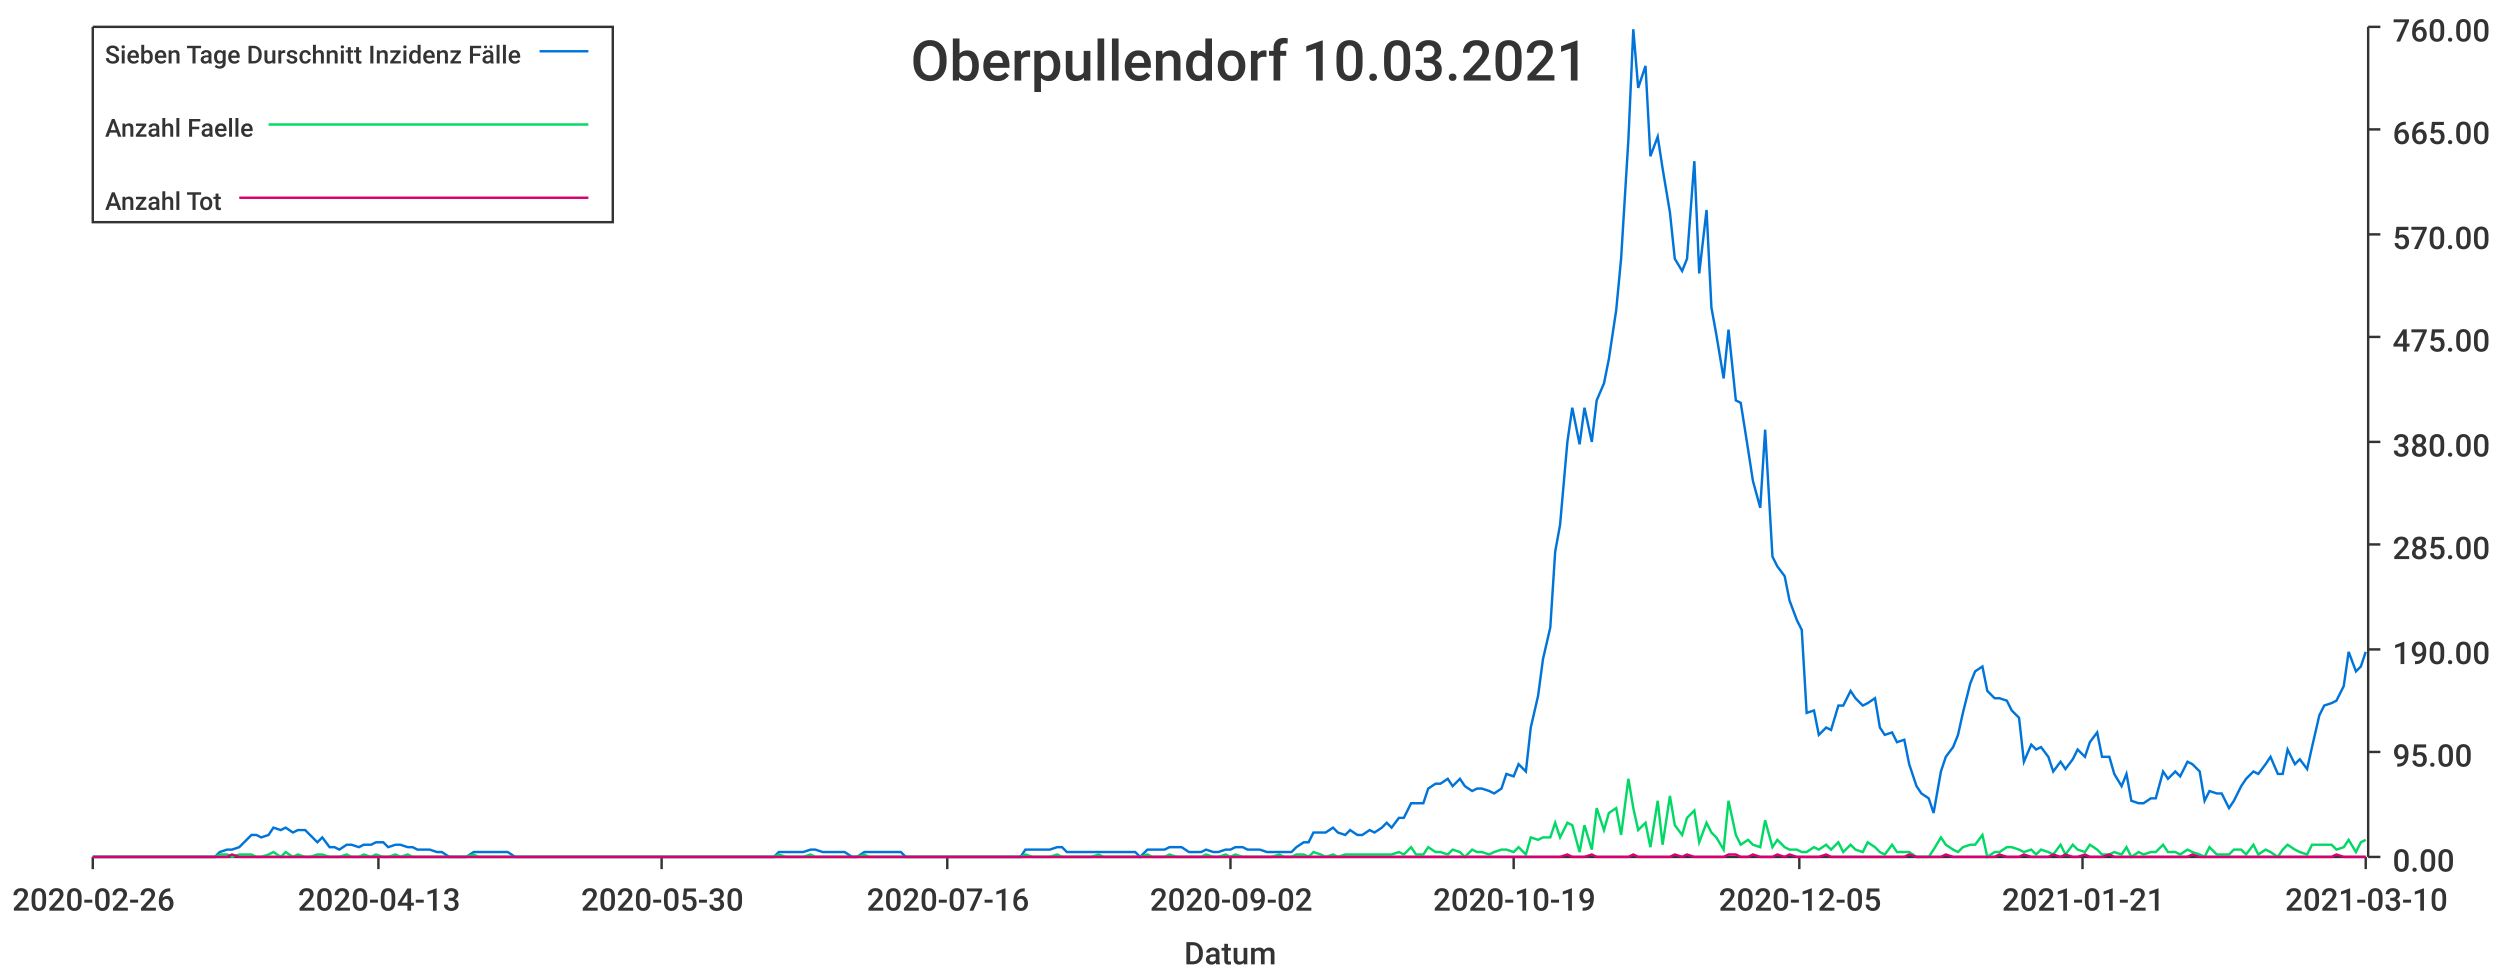
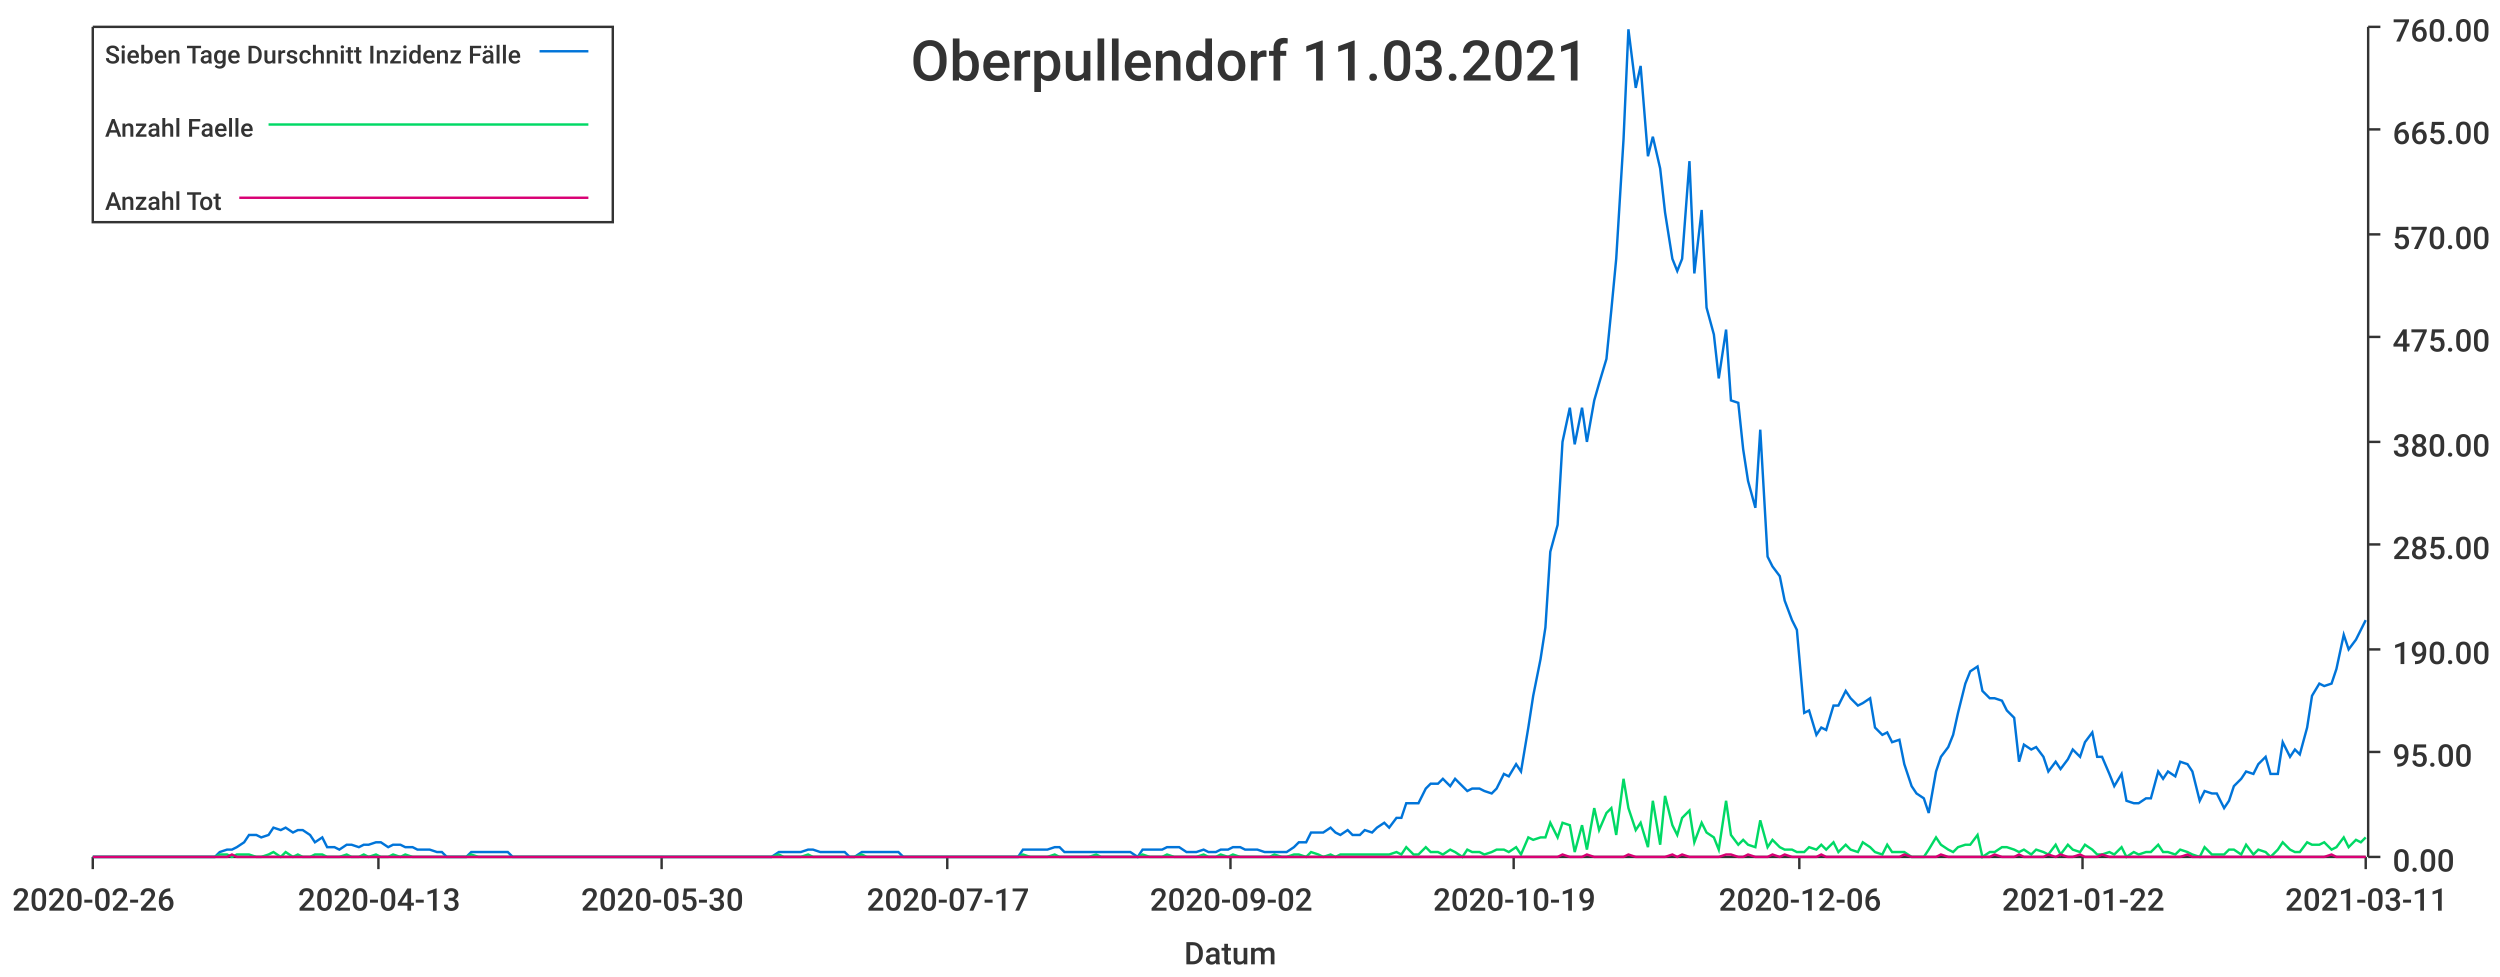
<svg xmlns="http://www.w3.org/2000/svg" width="1024" height="400">\n<path d="M 0 0 L 1024 0 L 1024 400 L 0 400 L 0 0" style="stroke-width:0;stroke:rgba(255,255,255,1.0);fill:rgba(255,255,255,1.0)" />
  <path d="M 38 11 L 969 11 L 969 351 L 38 351 L 38 11" style="stroke-width:0;stroke:rgba(255,255,255,1.0);fill:rgba(255,255,255,1.0)" />
  <path d="M 38 351 L 969 351" style="stroke-width:1;stroke:rgba(51,51,51,1.0);fill:none" />
  <path d="M 38 351 L 38 356" style="stroke-width:1;stroke:rgba(51,51,51,1.0);fill:none" />
  <text x="5" y="373" style="stroke-width:0;stroke:none;fill:rgba(51,51,51,1.0);font-size:12.8px;font-family:'Roboto Medium',sans-serif">2020-02-26</text>
  <path d="M 155 351 L 155 356" style="stroke-width:1;stroke:rgba(51,51,51,1.0);fill:none" />
  <text x="122" y="373" style="stroke-width:0;stroke:none;fill:rgba(51,51,51,1.0);font-size:12.8px;font-family:'Roboto Medium',sans-serif">2020-04-13</text>
  <path d="M 271 351 L 271 356" style="stroke-width:1;stroke:rgba(51,51,51,1.0);fill:none" />
  <text x="238" y="373" style="stroke-width:0;stroke:none;fill:rgba(51,51,51,1.0);font-size:12.8px;font-family:'Roboto Medium',sans-serif">2020-05-30</text>
  <path d="M 388 351 L 388 356" style="stroke-width:1;stroke:rgba(51,51,51,1.0);fill:none" />
-   <text x="355" y="373" style="stroke-width:0;stroke:none;fill:rgba(51,51,51,1.0);font-size:12.8px;font-family:'Roboto Medium',sans-serif">2020-07-16</text>
+   <text x="355" y="373" style="stroke-width:0;stroke:none;fill:rgba(51,51,51,1.0);font-size:12.8px;font-family:'Roboto Medium',sans-serif">2020-07-17</text>
  <path d="M 504 351 L 504 356" style="stroke-width:1;stroke:rgba(51,51,51,1.0);fill:none" />
  <text x="471" y="373" style="stroke-width:0;stroke:none;fill:rgba(51,51,51,1.0);font-size:12.8px;font-family:'Roboto Medium',sans-serif">2020-09-02</text>
  <path d="M 620 351 L 620 356" style="stroke-width:1;stroke:rgba(51,51,51,1.0);fill:none" />
  <text x="587" y="373" style="stroke-width:0;stroke:none;fill:rgba(51,51,51,1.0);font-size:12.8px;font-family:'Roboto Medium',sans-serif">2020-10-19</text>
  <path d="M 737 351 L 737 356" style="stroke-width:1;stroke:rgba(51,51,51,1.0);fill:none" />
-   <text x="704" y="373" style="stroke-width:0;stroke:none;fill:rgba(51,51,51,1.0);font-size:12.8px;font-family:'Roboto Medium',sans-serif">2020-12-05</text>
+   <text x="704" y="373" style="stroke-width:0;stroke:none;fill:rgba(51,51,51,1.0);font-size:12.8px;font-family:'Roboto Medium',sans-serif">2020-12-06</text>
  <path d="M 853 351 L 853 356" style="stroke-width:1;stroke:rgba(51,51,51,1.0);fill:none" />
-   <text x="820" y="373" style="stroke-width:0;stroke:none;fill:rgba(51,51,51,1.0);font-size:12.8px;font-family:'Roboto Medium',sans-serif">2021-01-21</text>
+   <text x="820" y="373" style="stroke-width:0;stroke:none;fill:rgba(51,51,51,1.0);font-size:12.8px;font-family:'Roboto Medium',sans-serif">2021-01-22</text>
  <path d="M 969 351 L 969 356" style="stroke-width:1;stroke:rgba(51,51,51,1.0);fill:none" />
-   <text x="936" y="373" style="stroke-width:0;stroke:none;fill:rgba(51,51,51,1.0);font-size:12.8px;font-family:'Roboto Medium',sans-serif">2021-03-10</text>
+   <text x="936" y="373" style="stroke-width:0;stroke:none;fill:rgba(51,51,51,1.0);font-size:12.8px;font-family:'Roboto Medium',sans-serif">2021-03-11</text>
  <text x="485" y="395" style="stroke-width:0;stroke:none;fill:rgba(51,51,51,1.0);font-size:12.8px;font-family:'Roboto Medium',sans-serif">Datum</text>
  <path d="M 970 351 L 970 11" style="stroke-width:1;stroke:rgba(51,51,51,1.0);fill:none" />
  <path d="M 970 351 L 975 351" style="stroke-width:1;stroke:rgba(51,51,51,1.0);fill:none" />
  <text x="980" y="357" style="stroke-width:0;stroke:none;fill:rgba(51,51,51,1.0);font-size:12.8px;font-family:'Roboto Medium',sans-serif">0.00</text>
  <path d="M 970 308 L 975 308" style="stroke-width:1;stroke:rgba(51,51,51,1.0);fill:none" />
  <text x="980" y="314" style="stroke-width:0;stroke:none;fill:rgba(51,51,51,1.0);font-size:12.8px;font-family:'Roboto Medium',sans-serif">95.00</text>
  <path d="M 970 266 L 975 266" style="stroke-width:1;stroke:rgba(51,51,51,1.0);fill:none" />
  <text x="980" y="272" style="stroke-width:0;stroke:none;fill:rgba(51,51,51,1.0);font-size:12.8px;font-family:'Roboto Medium',sans-serif">190.00</text>
  <path d="M 970 223 L 975 223" style="stroke-width:1;stroke:rgba(51,51,51,1.0);fill:none" />
  <text x="980" y="229" style="stroke-width:0;stroke:none;fill:rgba(51,51,51,1.0);font-size:12.8px;font-family:'Roboto Medium',sans-serif">285.00</text>
  <path d="M 970 181 L 975 181" style="stroke-width:1;stroke:rgba(51,51,51,1.0);fill:none" />
  <text x="980" y="187" style="stroke-width:0;stroke:none;fill:rgba(51,51,51,1.0);font-size:12.8px;font-family:'Roboto Medium',sans-serif">380.00</text>
  <path d="M 970 138 L 975 138" style="stroke-width:1;stroke:rgba(51,51,51,1.0);fill:none" />
  <text x="980" y="144" style="stroke-width:0;stroke:none;fill:rgba(51,51,51,1.0);font-size:12.8px;font-family:'Roboto Medium',sans-serif">475.00</text>
  <path d="M 970 96 L 975 96" style="stroke-width:1;stroke:rgba(51,51,51,1.0);fill:none" />
  <text x="980" y="102" style="stroke-width:0;stroke:none;fill:rgba(51,51,51,1.0);font-size:12.8px;font-family:'Roboto Medium',sans-serif">570.00</text>
  <path d="M 970 53 L 975 53" style="stroke-width:1;stroke:rgba(51,51,51,1.0);fill:none" />
  <text x="980" y="59" style="stroke-width:0;stroke:none;fill:rgba(51,51,51,1.0);font-size:12.8px;font-family:'Roboto Medium',sans-serif">665.00</text>
  <path d="M 970 11 L 975 11" style="stroke-width:1;stroke:rgba(51,51,51,1.0);fill:none" />
  <text x="980" y="17" style="stroke-width:0;stroke:none;fill:rgba(51,51,51,1.0);font-size:12.8px;font-family:'Roboto Medium',sans-serif">760.00</text>
-   <path d="M 38 351 L 41 351 L 43 351 L 46 351 L 48 351 L 51 351 L 53 351 L 56 351 L 58 351 L 61 351 L 63 351 L 66 351 L 68 351 L 71 351 L 73 351 L 75 351 L 78 351 L 80 351 L 83 351 L 85 351 L 88 351 L 90 349 L 93 348 L 95 348 L 98 347 L 100 345 L 103 342 L 105 342 L 107 343 L 110 342 L 112 339 L 115 340 L 117 339 L 120 341 L 122 340 L 125 340 L 127 342 L 130 345 L 132 343 L 135 347 L 137 347 L 139 348 L 142 346 L 144 346 L 147 347 L 149 346 L 152 346 L 154 345 L 157 345 L 159 347 L 162 346 L 164 346 L 167 347 L 169 347 L 171 348 L 174 348 L 176 348 L 179 349 L 181 349 L 184 351 L 186 351 L 189 351 L 191 351 L 194 349 L 196 349 L 199 349 L 201 349 L 204 349 L 206 349 L 208 349 L 211 351 L 213 351 L 216 351 L 218 351 L 221 351 L 223 351 L 226 351 L 228 351 L 231 351 L 233 351 L 236 351 L 238 351 L 240 351 L 243 351 L 245 351 L 248 351 L 250 351 L 253 351 L 255 351 L 258 351 L 260 351 L 263 351 L 265 351 L 268 351 L 270 351 L 272 351 L 275 351 L 277 351 L 280 351 L 282 351 L 285 351 L 287 351 L 290 351 L 292 351 L 295 351 L 297 351 L 300 351 L 302 351 L 304 351 L 307 351 L 309 351 L 312 351 L 314 351 L 317 351 L 319 349 L 322 349 L 324 349 L 327 349 L 329 349 L 332 348 L 334 348 L 337 349 L 339 349 L 341 349 L 344 349 L 346 349 L 349 351 L 351 351 L 354 349 L 356 349 L 359 349 L 361 349 L 364 349 L 366 349 L 369 349 L 371 351 L 373 351 L 376 351 L 378 351 L 381 351 L 383 351 L 386 351 L 388 351 L 391 351 L 393 351 L 396 351 L 398 351 L 401 351 L 403 351 L 405 351 L 408 351 L 410 351 L 413 351 L 415 351 L 418 351 L 420 348 L 423 348 L 425 348 L 428 348 L 430 348 L 433 347 L 435 347 L 437 349 L 440 349 L 442 349 L 445 349 L 447 349 L 450 349 L 452 349 L 455 349 L 457 349 L 460 349 L 462 349 L 465 349 L 467 351 L 470 348 L 472 348 L 474 348 L 477 348 L 479 347 L 482 347 L 484 347 L 487 349 L 489 349 L 492 349 L 494 348 L 497 349 L 499 349 L 502 348 L 504 348 L 506 347 L 509 347 L 511 348 L 514 348 L 516 348 L 519 349 L 521 349 L 524 349 L 526 349 L 529 349 L 531 347 L 534 345 L 536 345 L 538 341 L 541 341 L 543 341 L 546 339 L 548 341 L 551 342 L 553 340 L 556 342 L 558 342 L 561 340 L 563 341 L 566 339 L 568 337 L 570 339 L 573 335 L 575 335 L 578 329 L 580 329 L 583 329 L 585 323 L 588 321 L 590 321 L 593 319 L 595 322 L 598 319 L 600 322 L 603 324 L 605 323 L 607 323 L 610 324 L 612 325 L 615 323 L 617 317 L 620 318 L 622 313 L 625 316 L 627 298 L 630 285 L 632 270 L 635 257 L 637 226 L 639 215 L 642 181 L 644 167 L 647 182 L 649 167 L 652 181 L 654 164 L 657 157 L 659 147 L 662 127 L 664 106 L 667 57 L 669 12 L 671 36 L 674 27 L 676 64 L 679 56 L 681 69 L 684 87 L 686 106 L 689 111 L 691 106 L 694 66 L 696 112 L 699 86 L 701 126 L 703 137 L 706 155 L 708 135 L 711 164 L 713 165 L 716 184 L 718 197 L 721 208 L 723 176 L 726 228 L 728 232 L 731 236 L 733 246 L 736 254 L 738 258 L 740 292 L 743 291 L 745 301 L 748 298 L 750 299 L 753 289 L 755 289 L 758 283 L 760 286 L 763 289 L 765 288 L 768 286 L 770 298 L 772 301 L 775 300 L 777 304 L 780 303 L 782 313 L 785 322 L 787 325 L 790 327 L 792 333 L 795 316 L 797 310 L 800 306 L 802 301 L 804 292 L 807 280 L 809 275 L 812 273 L 814 283 L 817 286 L 819 286 L 822 287 L 824 291 L 827 294 L 829 312 L 832 305 L 834 307 L 836 306 L 839 310 L 841 316 L 844 312 L 846 315 L 849 311 L 851 307 L 854 310 L 856 304 L 859 300 L 861 310 L 864 310 L 866 317 L 869 322 L 871 317 L 873 328 L 876 329 L 878 329 L 881 327 L 883 327 L 886 316 L 888 319 L 891 316 L 893 318 L 896 312 L 898 313 L 901 316 L 903 328 L 905 324 L 908 325 L 910 325 L 913 331 L 915 328 L 918 322 L 920 319 L 923 316 L 925 317 L 928 313 L 930 310 L 933 317 L 935 317 L 937 307 L 940 313 L 942 311 L 945 315 L 947 306 L 950 293 L 952 289 L 955 288 L 957 287 L 960 281 L 962 267 L 965 275 L 967 273 L 969 267" style="stroke-width:1;stroke:rgba(0,116,217,1.0);fill:none" />
-   <path d="M 38 351 L 41 351 L 43 351 L 46 351 L 48 351 L 51 351 L 53 351 L 56 351 L 58 351 L 61 351 L 63 351 L 66 351 L 68 351 L 71 351 L 73 351 L 75 351 L 78 351 L 80 351 L 83 351 L 85 351 L 88 351 L 90 350 L 93 350 L 95 351 L 98 350 L 100 350 L 103 350 L 105 351 L 107 351 L 110 350 L 112 349 L 115 351 L 117 349 L 120 351 L 122 350 L 125 351 L 127 351 L 130 350 L 132 350 L 135 351 L 137 351 L 139 351 L 142 350 L 144 351 L 147 351 L 149 350 L 152 351 L 154 350 L 157 351 L 159 351 L 162 350 L 164 351 L 167 350 L 169 351 L 171 351 L 174 351 L 176 351 L 179 351 L 181 351 L 184 351 L 186 351 L 189 351 L 191 351 L 194 350 L 196 351 L 199 351 L 201 351 L 204 351 L 206 351 L 208 351 L 211 351 L 213 351 L 216 351 L 218 351 L 221 351 L 223 351 L 226 351 L 228 351 L 231 351 L 233 351 L 236 351 L 238 351 L 240 351 L 243 351 L 245 351 L 248 351 L 250 351 L 253 351 L 255 351 L 258 351 L 260 351 L 263 351 L 265 351 L 268 351 L 270 351 L 272 351 L 275 351 L 277 351 L 280 351 L 282 351 L 285 351 L 287 351 L 290 351 L 292 351 L 295 351 L 297 351 L 300 351 L 302 351 L 304 351 L 307 351 L 309 351 L 312 351 L 314 351 L 317 351 L 319 350 L 322 351 L 324 351 L 327 351 L 329 351 L 332 350 L 334 351 L 337 351 L 339 351 L 341 351 L 344 351 L 346 351 L 349 351 L 351 351 L 354 350 L 356 351 L 359 351 L 361 351 L 364 351 L 366 351 L 369 351 L 371 351 L 373 351 L 376 351 L 378 351 L 381 351 L 383 351 L 386 351 L 388 351 L 391 351 L 393 351 L 396 351 L 398 351 L 401 351 L 403 351 L 405 351 L 408 351 L 410 351 L 413 351 L 415 351 L 418 351 L 420 350 L 423 351 L 425 351 L 428 351 L 430 351 L 433 350 L 435 351 L 437 351 L 440 351 L 442 351 L 445 351 L 447 351 L 450 350 L 452 351 L 455 351 L 457 351 L 460 351 L 462 351 L 465 351 L 467 351 L 470 350 L 472 351 L 474 351 L 477 351 L 479 350 L 482 351 L 484 351 L 487 351 L 489 351 L 492 351 L 494 350 L 497 351 L 499 351 L 502 350 L 504 351 L 506 350 L 509 351 L 511 351 L 514 351 L 516 351 L 519 351 L 521 351 L 524 350 L 526 351 L 529 351 L 531 350 L 534 350 L 536 351 L 538 349 L 541 350 L 543 351 L 546 350 L 548 351 L 551 350 L 553 350 L 556 350 L 558 350 L 561 350 L 563 350 L 566 350 L 568 350 L 570 350 L 573 349 L 575 350 L 578 347 L 580 350 L 583 350 L 585 347 L 588 349 L 590 349 L 593 350 L 595 348 L 598 349 L 600 351 L 603 348 L 605 349 L 607 349 L 610 350 L 612 349 L 615 348 L 617 348 L 620 349 L 622 347 L 625 350 L 627 343 L 630 344 L 632 343 L 635 343 L 637 337 L 639 343 L 642 337 L 644 338 L 647 349 L 649 338 L 652 348 L 654 331 L 657 340 L 659 333 L 662 331 L 664 342 L 667 319 L 669 331 L 671 340 L 674 337 L 676 347 L 679 328 L 681 346 L 684 326 L 686 338 L 689 342 L 691 335 L 694 332 L 696 345 L 699 337 L 701 341 L 703 343 L 706 348 L 708 328 L 711 342 L 713 346 L 716 344 L 718 346 L 721 347 L 723 336 L 726 347 L 728 344 L 731 347 L 733 348 L 736 348 L 738 349 L 740 349 L 743 347 L 745 348 L 748 346 L 750 348 L 753 345 L 755 349 L 758 346 L 760 348 L 763 349 L 765 345 L 768 347 L 770 349 L 772 350 L 775 346 L 777 349 L 780 349 L 782 349 L 785 351 L 787 351 L 790 351 L 792 348 L 795 343 L 797 346 L 800 348 L 802 349 L 804 347 L 807 346 L 809 346 L 812 342 L 814 351 L 817 349 L 819 349 L 822 347 L 824 347 L 827 348 L 829 349 L 832 348 L 834 350 L 836 348 L 839 349 L 841 350 L 844 346 L 846 350 L 849 346 L 851 348 L 854 349 L 856 346 L 859 348 L 861 350 L 864 350 L 866 349 L 869 350 L 871 347 L 873 351 L 876 349 L 878 350 L 881 349 L 883 349 L 886 346 L 888 349 L 891 349 L 893 350 L 896 348 L 898 349 L 901 350 L 903 351 L 905 347 L 908 350 L 910 350 L 913 350 L 915 348 L 918 348 L 920 350 L 923 346 L 925 350 L 928 348 L 930 349 L 933 351 L 935 348 L 937 346 L 940 348 L 942 349 L 945 350 L 947 346 L 950 346 L 952 346 L 955 346 L 957 348 L 960 347 L 962 344 L 965 349 L 967 345 L 969 344" style="stroke-width:1;stroke:rgba(0,217,101,1.0);fill:none" />
-   <path d="M 38 351 L 41 351 L 43 351 L 46 351 L 48 351 L 51 351 L 53 351 L 56 351 L 58 351 L 61 351 L 63 351 L 66 351 L 68 351 L 71 351 L 73 351 L 75 351 L 78 351 L 80 351 L 83 351 L 85 351 L 88 351 L 90 351 L 93 351 L 95 350 L 98 351 L 100 351 L 103 351 L 105 351 L 107 351 L 110 351 L 112 351 L 115 351 L 117 351 L 120 351 L 122 351 L 125 351 L 127 351 L 130 351 L 132 351 L 135 351 L 137 351 L 139 351 L 142 351 L 144 351 L 147 351 L 149 351 L 152 351 L 154 351 L 157 351 L 159 351 L 162 351 L 164 351 L 167 351 L 169 351 L 171 351 L 174 351 L 176 351 L 179 351 L 181 351 L 184 351 L 186 351 L 189 351 L 191 351 L 194 351 L 196 351 L 199 351 L 201 351 L 204 351 L 206 351 L 208 351 L 211 351 L 213 351 L 216 351 L 218 351 L 221 351 L 223 351 L 226 351 L 228 351 L 231 351 L 233 351 L 236 351 L 238 351 L 240 351 L 243 351 L 245 351 L 248 351 L 250 351 L 253 351 L 255 351 L 258 351 L 260 351 L 263 351 L 265 351 L 268 351 L 270 351 L 272 351 L 275 351 L 277 351 L 280 351 L 282 351 L 285 351 L 287 351 L 290 351 L 292 351 L 295 351 L 297 351 L 300 351 L 302 351 L 304 351 L 307 351 L 309 351 L 312 351 L 314 351 L 317 351 L 319 351 L 322 351 L 324 351 L 327 351 L 329 351 L 332 351 L 334 351 L 337 351 L 339 351 L 341 351 L 344 351 L 346 351 L 349 351 L 351 351 L 354 351 L 356 351 L 359 351 L 361 351 L 364 351 L 366 351 L 369 351 L 371 351 L 373 351 L 376 351 L 378 351 L 381 351 L 383 351 L 386 351 L 388 351 L 391 351 L 393 351 L 396 351 L 398 351 L 401 351 L 403 351 L 405 351 L 408 351 L 410 351 L 413 351 L 415 351 L 418 351 L 420 351 L 423 351 L 425 351 L 428 351 L 430 351 L 433 351 L 435 351 L 437 351 L 440 351 L 442 351 L 445 351 L 447 351 L 450 351 L 452 351 L 455 351 L 457 351 L 460 351 L 462 351 L 465 351 L 467 351 L 470 351 L 472 351 L 474 351 L 477 351 L 479 351 L 482 351 L 484 351 L 487 351 L 489 351 L 492 351 L 494 351 L 497 351 L 499 351 L 502 351 L 504 351 L 506 351 L 509 351 L 511 351 L 514 351 L 516 351 L 519 351 L 521 351 L 524 351 L 526 351 L 529 351 L 531 351 L 534 351 L 536 351 L 538 351 L 541 351 L 543 351 L 546 351 L 548 351 L 551 351 L 553 351 L 556 351 L 558 351 L 561 351 L 563 351 L 566 351 L 568 351 L 570 351 L 573 351 L 575 351 L 578 351 L 580 351 L 583 351 L 585 351 L 588 351 L 590 351 L 593 351 L 595 351 L 598 351 L 600 351 L 603 351 L 605 351 L 607 351 L 610 351 L 612 351 L 615 351 L 617 351 L 620 351 L 622 351 L 625 351 L 627 351 L 630 351 L 632 351 L 635 351 L 637 351 L 639 351 L 642 350 L 644 351 L 647 351 L 649 351 L 652 350 L 654 351 L 657 351 L 659 351 L 662 351 L 664 351 L 667 351 L 669 350 L 671 351 L 674 351 L 676 351 L 679 351 L 681 351 L 684 351 L 686 350 L 689 351 L 691 350 L 694 351 L 696 351 L 699 351 L 701 351 L 703 351 L 706 351 L 708 350 L 711 350 L 713 351 L 716 351 L 718 350 L 721 351 L 723 351 L 726 351 L 728 350 L 731 351 L 733 350 L 736 351 L 738 351 L 740 351 L 743 351 L 745 351 L 748 350 L 750 351 L 753 351 L 755 351 L 758 351 L 760 351 L 763 351 L 765 351 L 768 351 L 770 351 L 772 351 L 775 351 L 777 351 L 780 351 L 782 350 L 785 351 L 787 351 L 790 351 L 792 351 L 795 351 L 797 350 L 800 351 L 802 351 L 804 351 L 807 351 L 809 351 L 812 351 L 814 351 L 817 351 L 819 350 L 822 351 L 824 351 L 827 351 L 829 350 L 832 351 L 834 351 L 836 351 L 839 351 L 841 350 L 844 351 L 846 350 L 849 351 L 851 351 L 854 350 L 856 351 L 859 351 L 861 351 L 864 350 L 866 351 L 869 351 L 871 351 L 873 351 L 876 351 L 878 351 L 881 351 L 883 351 L 886 351 L 888 351 L 891 351 L 893 351 L 896 351 L 898 350 L 901 351 L 903 351 L 905 351 L 908 351 L 910 351 L 913 351 L 915 351 L 918 351 L 920 351 L 923 351 L 925 351 L 928 351 L 930 351 L 933 351 L 935 351 L 937 351 L 940 351 L 942 351 L 945 351 L 947 351 L 950 351 L 952 351 L 955 351 L 957 350 L 960 351 L 962 351 L 965 351 L 967 351 L 969 351" style="stroke-width:1;stroke:rgba(217,0,116,1.0);fill:none" />
-   <text x="373" y="33" style="stroke-width:0;stroke:none;fill:rgba(51,51,51,1.0);font-size:23.0px;font-family:'Roboto Medium',sans-serif">Oberpullendorf 10.03.2021</text>
+   <path d="M 38 351 L 41 351 L 43 351 L 46 351 L 48 351 L 51 351 L 53 351 L 56 351 L 58 351 L 61 351 L 63 351 L 66 351 L 68 351 L 70 351 L 73 351 L 75 351 L 78 351 L 80 351 L 83 351 L 85 351 L 88 351 L 90 349 L 93 348 L 95 348 L 97 347 L 100 345 L 102 342 L 105 342 L 107 343 L 110 342 L 112 339 L 115 340 L 117 339 L 120 341 L 122 340 L 124 340 L 127 342 L 129 345 L 132 343 L 134 347 L 137 347 L 139 348 L 142 346 L 144 346 L 147 347 L 149 346 L 151 346 L 154 345 L 156 345 L 159 347 L 161 346 L 164 346 L 166 347 L 169 347 L 171 348 L 174 348 L 176 348 L 179 349 L 181 349 L 183 351 L 186 351 L 188 351 L 191 351 L 193 349 L 196 349 L 198 349 L 201 349 L 203 349 L 206 349 L 208 349 L 210 351 L 213 351 L 215 351 L 218 351 L 220 351 L 223 351 L 225 351 L 228 351 L 230 351 L 233 351 L 235 351 L 237 351 L 240 351 L 242 351 L 245 351 L 247 351 L 250 351 L 252 351 L 255 351 L 257 351 L 260 351 L 262 351 L 264 351 L 267 351 L 269 351 L 272 351 L 274 351 L 277 351 L 279 351 L 282 351 L 284 351 L 287 351 L 289 351 L 292 351 L 294 351 L 296 351 L 299 351 L 301 351 L 304 351 L 306 351 L 309 351 L 311 351 L 314 351 L 316 351 L 319 349 L 321 349 L 323 349 L 326 349 L 328 349 L 331 348 L 333 348 L 336 349 L 338 349 L 341 349 L 343 349 L 346 349 L 348 351 L 350 351 L 353 349 L 355 349 L 358 349 L 360 349 L 363 349 L 365 349 L 368 349 L 370 351 L 373 351 L 375 351 L 377 351 L 380 351 L 382 351 L 385 351 L 387 351 L 390 351 L 392 351 L 395 351 L 397 351 L 400 351 L 402 351 L 405 351 L 407 351 L 409 351 L 412 351 L 414 351 L 417 351 L 419 348 L 422 348 L 424 348 L 427 348 L 429 348 L 432 347 L 434 347 L 436 349 L 439 349 L 441 349 L 444 349 L 446 349 L 449 349 L 451 349 L 454 349 L 456 349 L 459 349 L 461 349 L 463 349 L 466 351 L 468 348 L 471 348 L 473 348 L 476 348 L 478 347 L 481 347 L 483 347 L 486 349 L 488 349 L 490 349 L 493 348 L 495 349 L 498 349 L 500 348 L 503 348 L 505 347 L 508 347 L 510 348 L 513 348 L 515 348 L 518 349 L 520 349 L 522 349 L 525 349 L 527 349 L 530 347 L 532 345 L 535 345 L 537 341 L 540 341 L 542 341 L 545 339 L 547 341 L 549 342 L 552 340 L 554 342 L 557 342 L 559 340 L 562 341 L 564 339 L 567 337 L 569 339 L 572 335 L 574 335 L 576 329 L 579 329 L 581 329 L 584 323 L 586 321 L 589 321 L 591 319 L 594 322 L 596 319 L 599 322 L 601 324 L 603 323 L 606 323 L 608 324 L 611 325 L 613 323 L 616 317 L 618 318 L 621 313 L 623 316 L 626 298 L 628 285 L 631 270 L 633 257 L 635 226 L 638 215 L 640 181 L 643 167 L 645 182 L 648 167 L 650 181 L 653 164 L 655 157 L 658 147 L 660 127 L 662 106 L 665 57 L 667 12 L 670 36 L 672 27 L 675 64 L 677 56 L 680 69 L 682 87 L 685 106 L 687 111 L 689 106 L 692 66 L 694 112 L 697 86 L 699 126 L 702 137 L 704 155 L 707 135 L 709 164 L 712 165 L 714 184 L 716 197 L 719 208 L 721 176 L 724 228 L 726 232 L 729 236 L 731 246 L 734 254 L 736 258 L 739 292 L 741 291 L 744 301 L 746 298 L 748 299 L 751 289 L 753 289 L 756 283 L 758 286 L 761 289 L 763 288 L 766 286 L 768 298 L 771 301 L 773 300 L 775 304 L 778 303 L 780 313 L 783 322 L 785 325 L 788 327 L 790 333 L 793 316 L 795 310 L 798 306 L 800 301 L 802 292 L 805 280 L 807 275 L 810 273 L 812 283 L 815 286 L 817 286 L 820 287 L 822 291 L 825 294 L 827 312 L 829 305 L 832 307 L 834 306 L 837 310 L 839 316 L 842 312 L 844 315 L 847 311 L 849 307 L 852 310 L 854 304 L 857 300 L 859 310 L 861 310 L 864 317 L 866 322 L 869 317 L 871 328 L 874 329 L 876 329 L 879 327 L 881 327 L 884 316 L 886 319 L 888 316 L 891 318 L 893 312 L 896 313 L 898 316 L 901 328 L 903 324 L 906 325 L 908 325 L 911 331 L 913 328 L 915 322 L 918 319 L 920 316 L 923 317 L 925 313 L 928 310 L 930 317 L 933 317 L 935 304 L 938 310 L 940 307 L 942 309 L 945 298 L 947 285 L 950 280 L 952 281 L 955 280 L 957 274 L 960 260 L 962 266 L 965 262 L 967 258 L 969 254" style="stroke-width:1;stroke:rgba(0,116,217,1.0);fill:none" />
+   <path d="M 38 351 L 41 351 L 43 351 L 46 351 L 48 351 L 51 351 L 53 351 L 56 351 L 58 351 L 61 351 L 63 351 L 66 351 L 68 351 L 70 351 L 73 351 L 75 351 L 78 351 L 80 351 L 83 351 L 85 351 L 88 351 L 90 350 L 93 350 L 95 351 L 97 350 L 100 350 L 102 350 L 105 351 L 107 351 L 110 350 L 112 349 L 115 351 L 117 349 L 120 351 L 122 350 L 124 351 L 127 351 L 129 350 L 132 350 L 134 351 L 137 351 L 139 351 L 142 350 L 144 351 L 147 351 L 149 350 L 151 351 L 154 350 L 156 351 L 159 351 L 161 350 L 164 351 L 166 350 L 169 351 L 171 351 L 174 351 L 176 351 L 179 351 L 181 351 L 183 351 L 186 351 L 188 351 L 191 351 L 193 350 L 196 351 L 198 351 L 201 351 L 203 351 L 206 351 L 208 351 L 210 351 L 213 351 L 215 351 L 218 351 L 220 351 L 223 351 L 225 351 L 228 351 L 230 351 L 233 351 L 235 351 L 237 351 L 240 351 L 242 351 L 245 351 L 247 351 L 250 351 L 252 351 L 255 351 L 257 351 L 260 351 L 262 351 L 264 351 L 267 351 L 269 351 L 272 351 L 274 351 L 277 351 L 279 351 L 282 351 L 284 351 L 287 351 L 289 351 L 292 351 L 294 351 L 296 351 L 299 351 L 301 351 L 304 351 L 306 351 L 309 351 L 311 351 L 314 351 L 316 351 L 319 350 L 321 351 L 323 351 L 326 351 L 328 351 L 331 350 L 333 351 L 336 351 L 338 351 L 341 351 L 343 351 L 346 351 L 348 351 L 350 351 L 353 350 L 355 351 L 358 351 L 360 351 L 363 351 L 365 351 L 368 351 L 370 351 L 373 351 L 375 351 L 377 351 L 380 351 L 382 351 L 385 351 L 387 351 L 390 351 L 392 351 L 395 351 L 397 351 L 400 351 L 402 351 L 405 351 L 407 351 L 409 351 L 412 351 L 414 351 L 417 351 L 419 350 L 422 351 L 424 351 L 427 351 L 429 351 L 432 350 L 434 351 L 436 351 L 439 351 L 441 351 L 444 351 L 446 351 L 449 350 L 451 351 L 454 351 L 456 351 L 459 351 L 461 351 L 463 351 L 466 351 L 468 350 L 471 351 L 473 351 L 476 351 L 478 350 L 481 351 L 483 351 L 486 351 L 488 351 L 490 351 L 493 350 L 495 351 L 498 351 L 500 350 L 503 351 L 505 350 L 508 351 L 510 351 L 513 351 L 515 351 L 518 351 L 520 351 L 522 350 L 525 351 L 527 351 L 530 350 L 532 350 L 535 351 L 537 349 L 540 350 L 542 351 L 545 350 L 547 351 L 549 350 L 552 350 L 554 350 L 557 350 L 559 350 L 562 350 L 564 350 L 567 350 L 569 350 L 572 349 L 574 350 L 576 347 L 579 350 L 581 350 L 584 347 L 586 349 L 589 349 L 591 350 L 594 348 L 596 349 L 599 351 L 601 348 L 603 349 L 606 349 L 608 350 L 611 349 L 613 348 L 616 348 L 618 349 L 621 347 L 623 350 L 626 343 L 628 344 L 631 343 L 633 343 L 635 337 L 638 343 L 640 337 L 643 338 L 645 349 L 648 338 L 650 348 L 653 331 L 655 340 L 658 333 L 660 331 L 662 342 L 665 319 L 667 331 L 670 340 L 672 337 L 675 347 L 677 328 L 680 346 L 682 326 L 685 338 L 687 342 L 689 335 L 692 332 L 694 345 L 697 337 L 699 341 L 702 343 L 704 348 L 707 328 L 709 342 L 712 346 L 714 344 L 716 346 L 719 347 L 721 336 L 724 347 L 726 344 L 729 347 L 731 348 L 734 348 L 736 349 L 739 349 L 741 347 L 744 348 L 746 346 L 748 348 L 751 345 L 753 349 L 756 346 L 758 348 L 761 349 L 763 345 L 766 347 L 768 349 L 771 350 L 773 346 L 775 349 L 778 349 L 780 349 L 783 351 L 785 351 L 788 351 L 790 348 L 793 343 L 795 346 L 798 348 L 800 349 L 802 347 L 805 346 L 807 346 L 810 342 L 812 351 L 815 349 L 817 349 L 820 347 L 822 347 L 825 348 L 827 349 L 829 348 L 832 350 L 834 348 L 837 349 L 839 350 L 842 346 L 844 350 L 847 346 L 849 348 L 852 349 L 854 346 L 857 348 L 859 350 L 861 350 L 864 349 L 866 350 L 869 347 L 871 351 L 874 349 L 876 350 L 879 349 L 881 349 L 884 346 L 886 349 L 888 349 L 891 350 L 893 348 L 896 349 L 898 350 L 901 351 L 903 347 L 906 350 L 908 350 L 911 350 L 913 348 L 915 348 L 918 350 L 920 346 L 923 350 L 925 348 L 928 349 L 930 351 L 933 348 L 935 345 L 938 348 L 940 349 L 942 349 L 945 345 L 947 346 L 950 346 L 952 345 L 955 348 L 957 347 L 960 343 L 962 347 L 965 344 L 967 345 L 969 343" style="stroke-width:1;stroke:rgba(0,217,101,1.0);fill:none" />
+   <path d="M 38 351 L 41 351 L 43 351 L 46 351 L 48 351 L 51 351 L 53 351 L 56 351 L 58 351 L 61 351 L 63 351 L 66 351 L 68 351 L 70 351 L 73 351 L 75 351 L 78 351 L 80 351 L 83 351 L 85 351 L 88 351 L 90 351 L 93 351 L 95 350 L 97 351 L 100 351 L 102 351 L 105 351 L 107 351 L 110 351 L 112 351 L 115 351 L 117 351 L 120 351 L 122 351 L 124 351 L 127 351 L 129 351 L 132 351 L 134 351 L 137 351 L 139 351 L 142 351 L 144 351 L 147 351 L 149 351 L 151 351 L 154 351 L 156 351 L 159 351 L 161 351 L 164 351 L 166 351 L 169 351 L 171 351 L 174 351 L 176 351 L 179 351 L 181 351 L 183 351 L 186 351 L 188 351 L 191 351 L 193 351 L 196 351 L 198 351 L 201 351 L 203 351 L 206 351 L 208 351 L 210 351 L 213 351 L 215 351 L 218 351 L 220 351 L 223 351 L 225 351 L 228 351 L 230 351 L 233 351 L 235 351 L 237 351 L 240 351 L 242 351 L 245 351 L 247 351 L 250 351 L 252 351 L 255 351 L 257 351 L 260 351 L 262 351 L 264 351 L 267 351 L 269 351 L 272 351 L 274 351 L 277 351 L 279 351 L 282 351 L 284 351 L 287 351 L 289 351 L 292 351 L 294 351 L 296 351 L 299 351 L 301 351 L 304 351 L 306 351 L 309 351 L 311 351 L 314 351 L 316 351 L 319 351 L 321 351 L 323 351 L 326 351 L 328 351 L 331 351 L 333 351 L 336 351 L 338 351 L 341 351 L 343 351 L 346 351 L 348 351 L 350 351 L 353 351 L 355 351 L 358 351 L 360 351 L 363 351 L 365 351 L 368 351 L 370 351 L 373 351 L 375 351 L 377 351 L 380 351 L 382 351 L 385 351 L 387 351 L 390 351 L 392 351 L 395 351 L 397 351 L 400 351 L 402 351 L 405 351 L 407 351 L 409 351 L 412 351 L 414 351 L 417 351 L 419 351 L 422 351 L 424 351 L 427 351 L 429 351 L 432 351 L 434 351 L 436 351 L 439 351 L 441 351 L 444 351 L 446 351 L 449 351 L 451 351 L 454 351 L 456 351 L 459 351 L 461 351 L 463 351 L 466 351 L 468 351 L 471 351 L 473 351 L 476 351 L 478 351 L 481 351 L 483 351 L 486 351 L 488 351 L 490 351 L 493 351 L 495 351 L 498 351 L 500 351 L 503 351 L 505 351 L 508 351 L 510 351 L 513 351 L 515 351 L 518 351 L 520 351 L 522 351 L 525 351 L 527 351 L 530 351 L 532 351 L 535 351 L 537 351 L 540 351 L 542 351 L 545 351 L 547 351 L 549 351 L 552 351 L 554 351 L 557 351 L 559 351 L 562 351 L 564 351 L 567 351 L 569 351 L 572 351 L 574 351 L 576 351 L 579 351 L 581 351 L 584 351 L 586 351 L 589 351 L 591 351 L 594 351 L 596 351 L 599 351 L 601 351 L 603 351 L 606 351 L 608 351 L 611 351 L 613 351 L 616 351 L 618 351 L 621 351 L 623 351 L 626 351 L 628 351 L 631 351 L 633 351 L 635 351 L 638 351 L 640 350 L 643 351 L 645 351 L 648 351 L 650 350 L 653 351 L 655 351 L 658 351 L 660 351 L 662 351 L 665 351 L 667 350 L 670 351 L 672 351 L 675 351 L 677 351 L 680 351 L 682 351 L 685 350 L 687 351 L 689 350 L 692 351 L 694 351 L 697 351 L 699 351 L 702 351 L 704 351 L 707 350 L 709 350 L 712 351 L 714 351 L 716 350 L 719 351 L 721 351 L 724 351 L 726 350 L 729 351 L 731 350 L 734 351 L 736 351 L 739 351 L 741 351 L 744 351 L 746 350 L 748 351 L 751 351 L 753 351 L 756 351 L 758 351 L 761 351 L 763 351 L 766 351 L 768 351 L 771 351 L 773 351 L 775 351 L 778 351 L 780 350 L 783 351 L 785 351 L 788 351 L 790 351 L 793 351 L 795 350 L 798 351 L 800 351 L 802 351 L 805 351 L 807 351 L 810 351 L 812 351 L 815 351 L 817 350 L 820 351 L 822 351 L 825 351 L 827 350 L 829 351 L 832 351 L 834 351 L 837 351 L 839 350 L 842 351 L 844 350 L 847 351 L 849 351 L 852 350 L 854 351 L 857 351 L 859 351 L 861 350 L 864 351 L 866 351 L 869 351 L 871 351 L 874 351 L 876 351 L 879 351 L 881 351 L 884 351 L 886 351 L 888 351 L 891 351 L 893 351 L 896 350 L 898 351 L 901 351 L 903 351 L 906 351 L 908 351 L 911 351 L 913 351 L 915 351 L 918 351 L 920 351 L 923 351 L 925 351 L 928 351 L 930 351 L 933 351 L 935 351 L 938 351 L 940 351 L 942 351 L 945 351 L 947 351 L 950 351 L 952 351 L 955 350 L 957 351 L 960 351 L 962 351 L 965 351 L 967 351 L 969 351" style="stroke-width:1;stroke:rgba(217,0,116,1.0);fill:none" />
+   <text x="373" y="33" style="stroke-width:0;stroke:none;fill:rgba(51,51,51,1.0);font-size:23.0px;font-family:'Roboto Medium',sans-serif">Oberpullendorf 11.03.2021</text>
  <path d="M 38 11 L 251 11 L 251 91 L 38 91 L 38 11" style="stroke-width:1;stroke:rgba(51,51,51,1.0);fill:rgba(255,255,255,1.0)" />
  <text x="43" y="26" style="stroke-width:0;stroke:none;fill:rgba(51,51,51,1.0);font-size:10.2px;font-family:'Roboto Medium',sans-serif">Sieben Tage Durschnitt Inzidenz Fälle</text>
  <path d="M 221 21 L 241 21" style="stroke-width:1;stroke:rgba(0,116,217,1.0);fill:none" />
  <text x="43" y="56" style="stroke-width:0;stroke:none;fill:rgba(51,51,51,1.0);font-size:10.2px;font-family:'Roboto Medium',sans-serif">Anzahl Faelle</text>
  <path d="M 110 51 L 241 51" style="stroke-width:1;stroke:rgba(0,217,101,1.0);fill:none" />
  <text x="43" y="86" style="stroke-width:0;stroke:none;fill:rgba(51,51,51,1.0);font-size:10.2px;font-family:'Roboto Medium',sans-serif">Anzahl Tot</text>
  <path d="M 98 81 L 241 81" style="stroke-width:1;stroke:rgba(217,0,116,1.0);fill:none" />
</svg>
